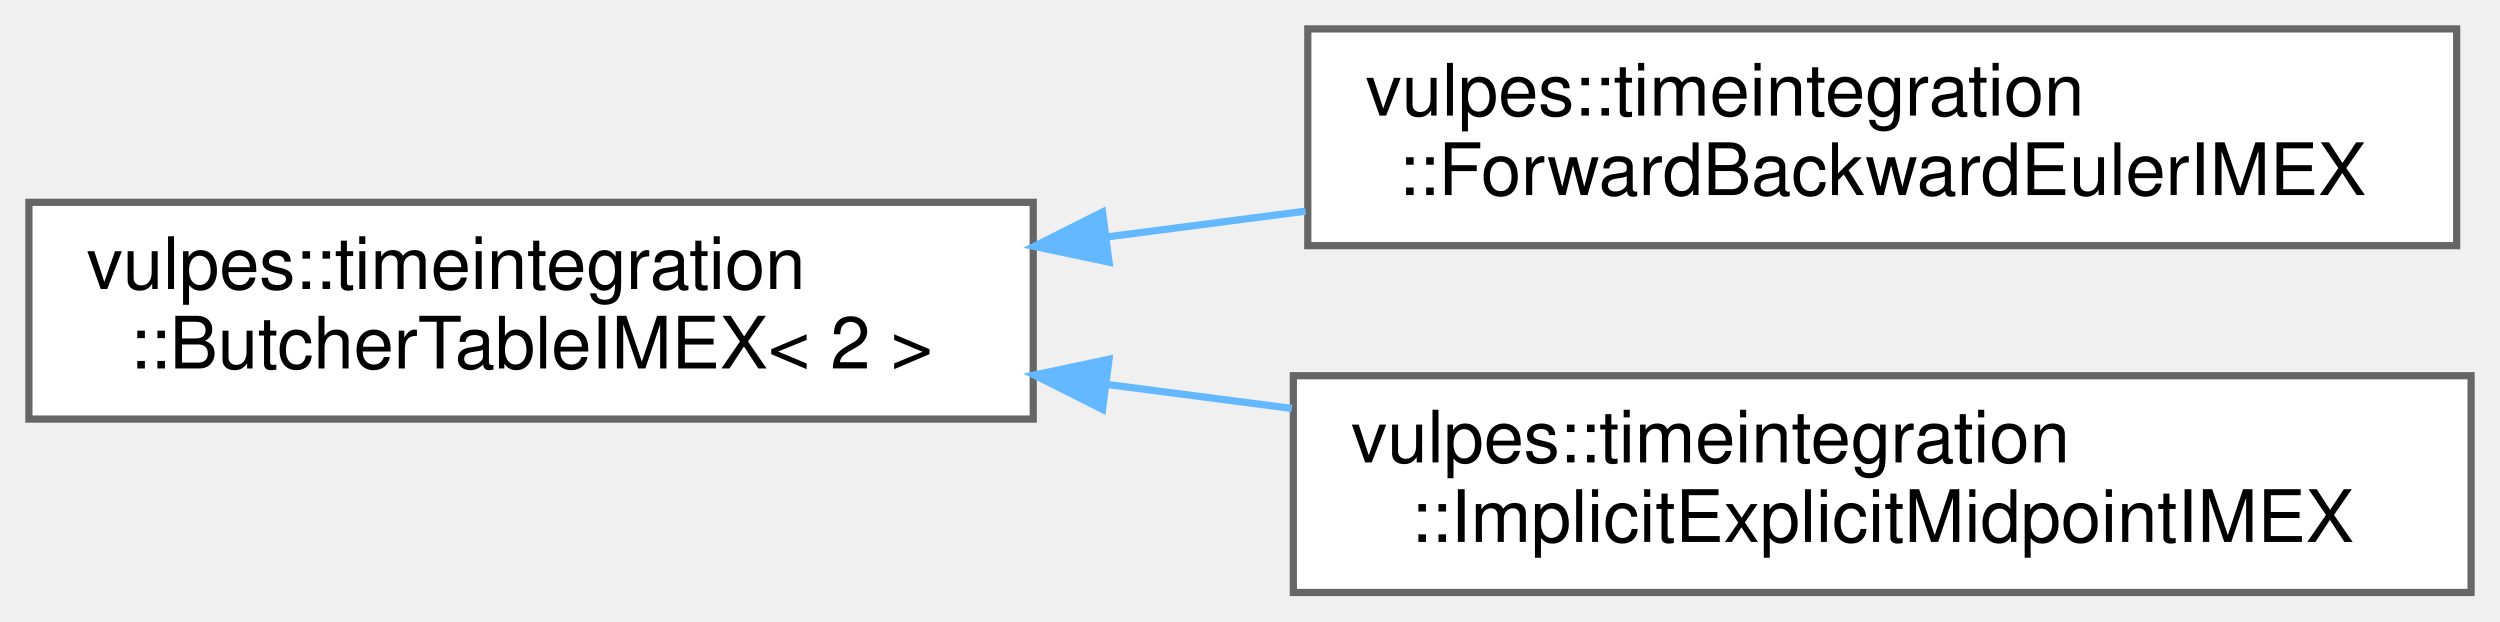
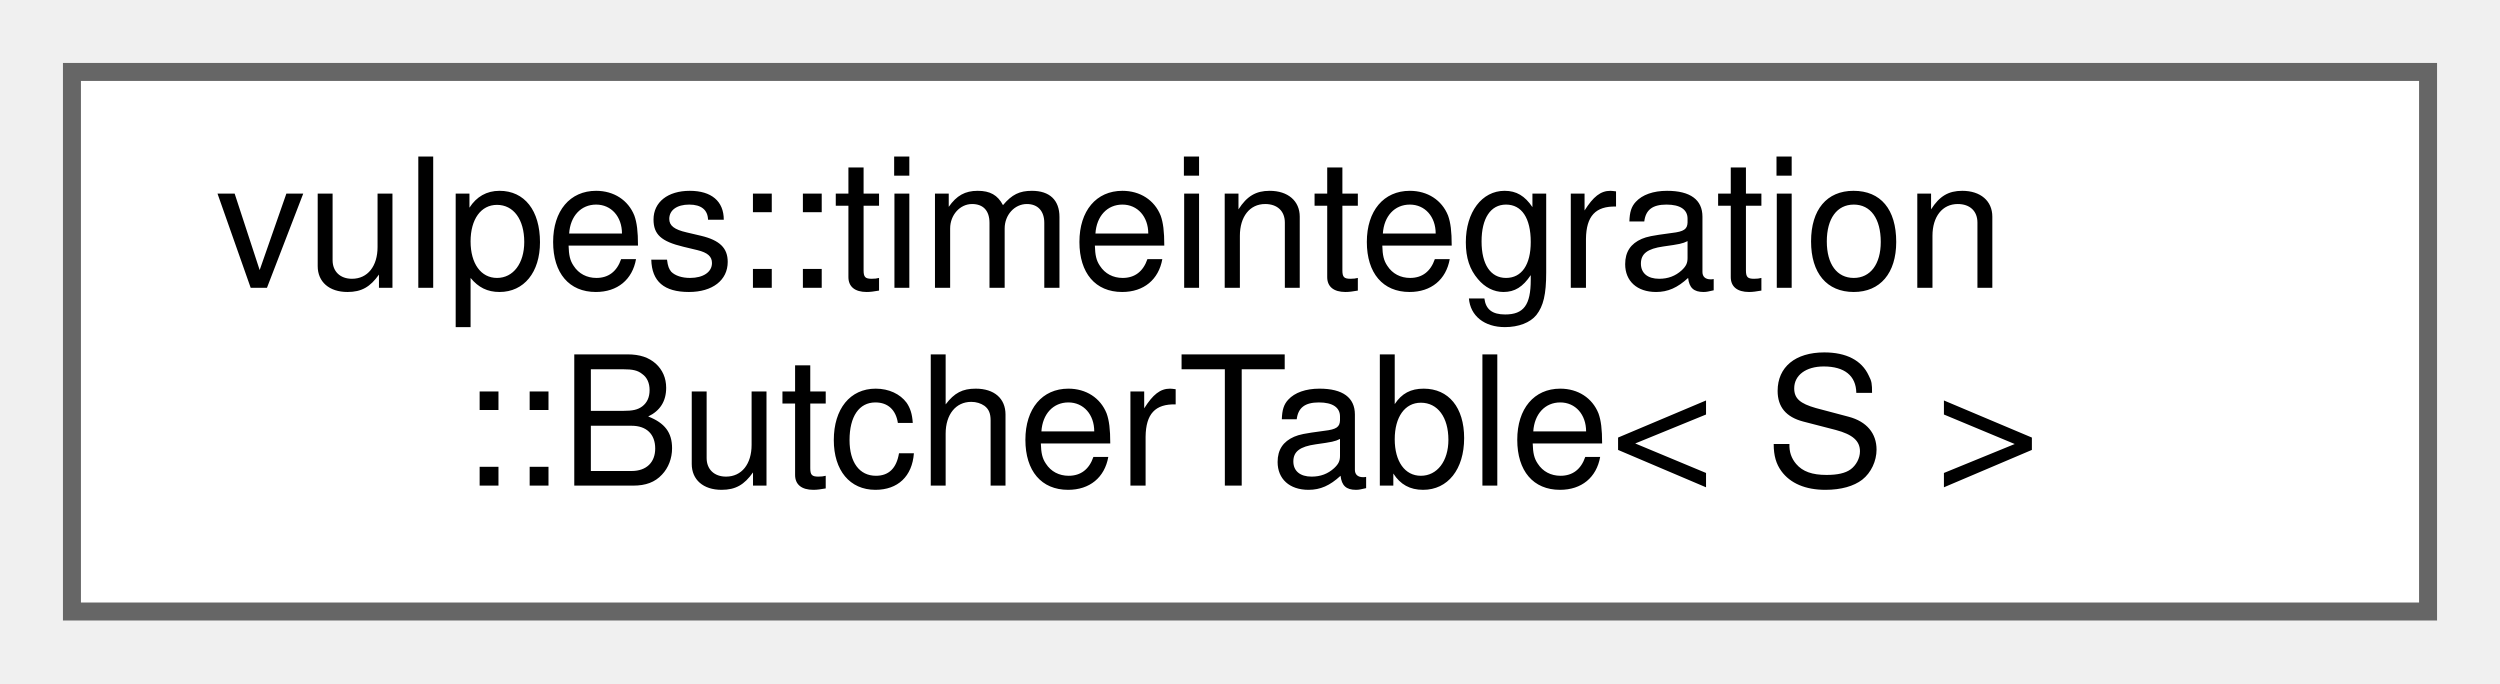
- <svg xmlns="http://www.w3.org/2000/svg" xmlns:xlink="http://www.w3.org/1999/xlink" width="346pt" height="86pt" viewBox="0.00 0.00 346.00 86.00">
-   <g id="graph0" class="graph" transform="scale(1 1) rotate(0) translate(4 82)">
+ <svg xmlns="http://www.w3.org/2000/svg" xmlns:xlink="http://www.w3.org/1999/xlink" width="139pt" height="38pt" viewBox="0.00 0.00 139.00 38.00">
+   <g id="graph0" class="graph" transform="scale(1 1) rotate(0) translate(4 34)">
    <g id="Node000000" class="node">
      <g id="a_Node000000">
-         <a xlink:href="structvulpes_1_1timeintegration_1_1ButcherTableIMEX.html" target="_top" xlink:title=" ">
-           <polygon fill="white" stroke="#666666" points="139,-54 0,-54 0,-24 139,-24 139,-54" />
-           <text text-anchor="start" x="8" y="-42" font-family="Helvetica,sans-Serif" font-size="10.00">vulpes::timeintegration</text>
-           <text text-anchor="middle" x="69.5" y="-31" font-family="Helvetica,sans-Serif" font-size="10.00">::ButcherTableIMEX&lt; 2 &gt;</text>
-         </a>
-       </g>
-     </g>
-     <g id="Node000001" class="node">
-       <g id="a_Node000001">
-         <a xlink:href="structvulpes_1_1timeintegration_1_1ForwardBackwardEulerIMEX.html" target="_top" xlink:title=" ">
-           <polygon fill="white" stroke="#666666" points="336,-78 177,-78 177,-48 336,-48 336,-78" />
-           <text text-anchor="start" x="185" y="-66" font-family="Helvetica,sans-Serif" font-size="10.00">vulpes::timeintegration</text>
-           <text text-anchor="middle" x="256.5" y="-55" font-family="Helvetica,sans-Serif" font-size="10.00">::ForwardBackwardEulerIMEX</text>
-         </a>
-       </g>
-     </g>
-     <g id="edge111_Node000000_Node000001" class="edge">
-       <g id="a_edge111_Node000000_Node000001">
-         <a xlink:title=" ">
-           <path fill="none" stroke="#63b8ff" d="M149.28,-49.22C158.35,-50.4 167.61,-51.6 176.69,-52.78" />
-           <polygon fill="#63b8ff" stroke="#63b8ff" points="149.49,-45.72 139.12,-47.9 148.59,-52.66 149.49,-45.72" />
-         </a>
-       </g>
-     </g>
-     <g id="Node000002" class="node">
-       <g id="a_Node000002">
-         <a xlink:href="structvulpes_1_1timeintegration_1_1ImplicitExplicitMidpointIMEX.html" target="_top" xlink:title=" ">
-           <polygon fill="white" stroke="#666666" points="338,-30 175,-30 175,0 338,0 338,-30" />
-           <text text-anchor="start" x="183" y="-18" font-family="Helvetica,sans-Serif" font-size="10.00">vulpes::timeintegration</text>
-           <text text-anchor="middle" x="256.5" y="-7" font-family="Helvetica,sans-Serif" font-size="10.00">::ImplicitExplicitMidpointIMEX</text>
-         </a>
-       </g>
-     </g>
-     <g id="edge112_Node000000_Node000002" class="edge">
-       <g id="a_edge112_Node000000_Node000002">
-         <a xlink:title=" ">
-           <path fill="none" stroke="#63b8ff" d="M149.32,-28.78C157.75,-27.68 166.34,-26.57 174.8,-25.47" />
-           <polygon fill="#63b8ff" stroke="#63b8ff" points="148.59,-25.34 139.12,-30.1 149.49,-32.28 148.59,-25.34" />
+         <a xlink:href="structvulpes_1_1timeintegration_1_1ButcherTable.html" target="_top" xlink:title=" ">
+           <polygon fill="white" stroke="#666666" points="131,-30 0,-30 0,0 131,0 131,-30" />
+           <text text-anchor="start" x="8" y="-18" font-family="Helvetica,sans-Serif" font-size="10.00">vulpes::timeintegration</text>
+           <text text-anchor="middle" x="65.5" y="-7" font-family="Helvetica,sans-Serif" font-size="10.00">::ButcherTable&lt; S &gt;</text>
        </a>
      </g>
    </g>
  </g>
</svg>
